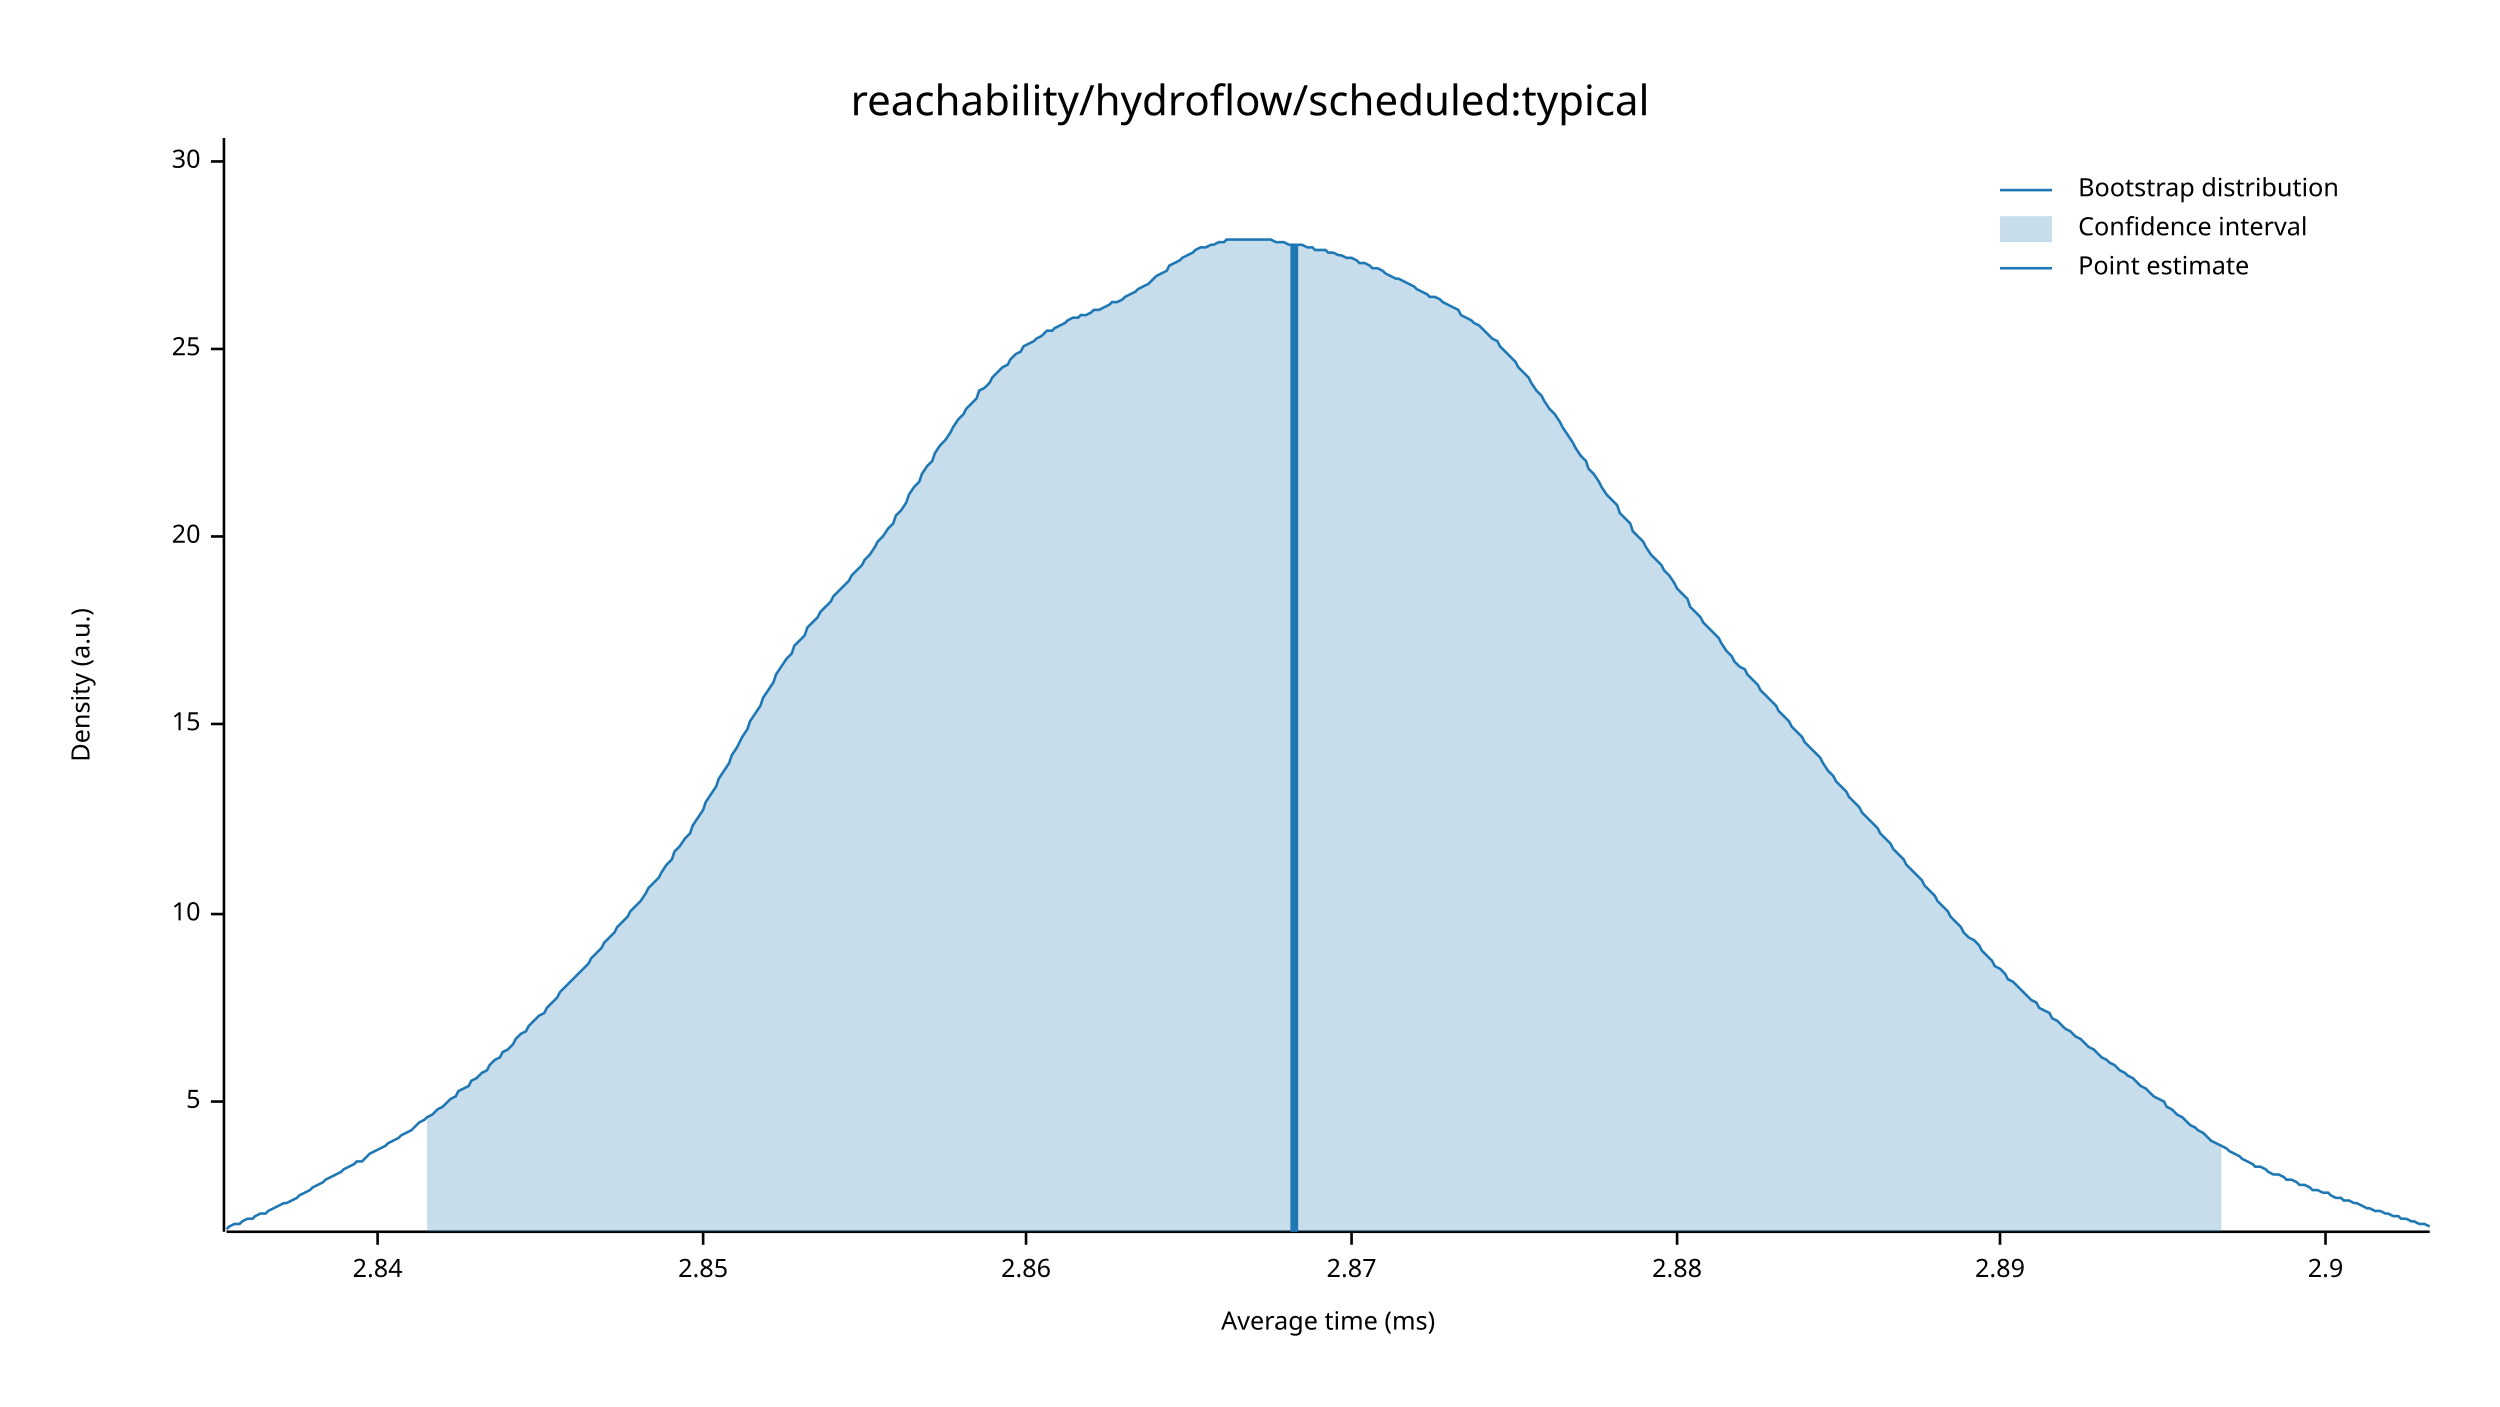
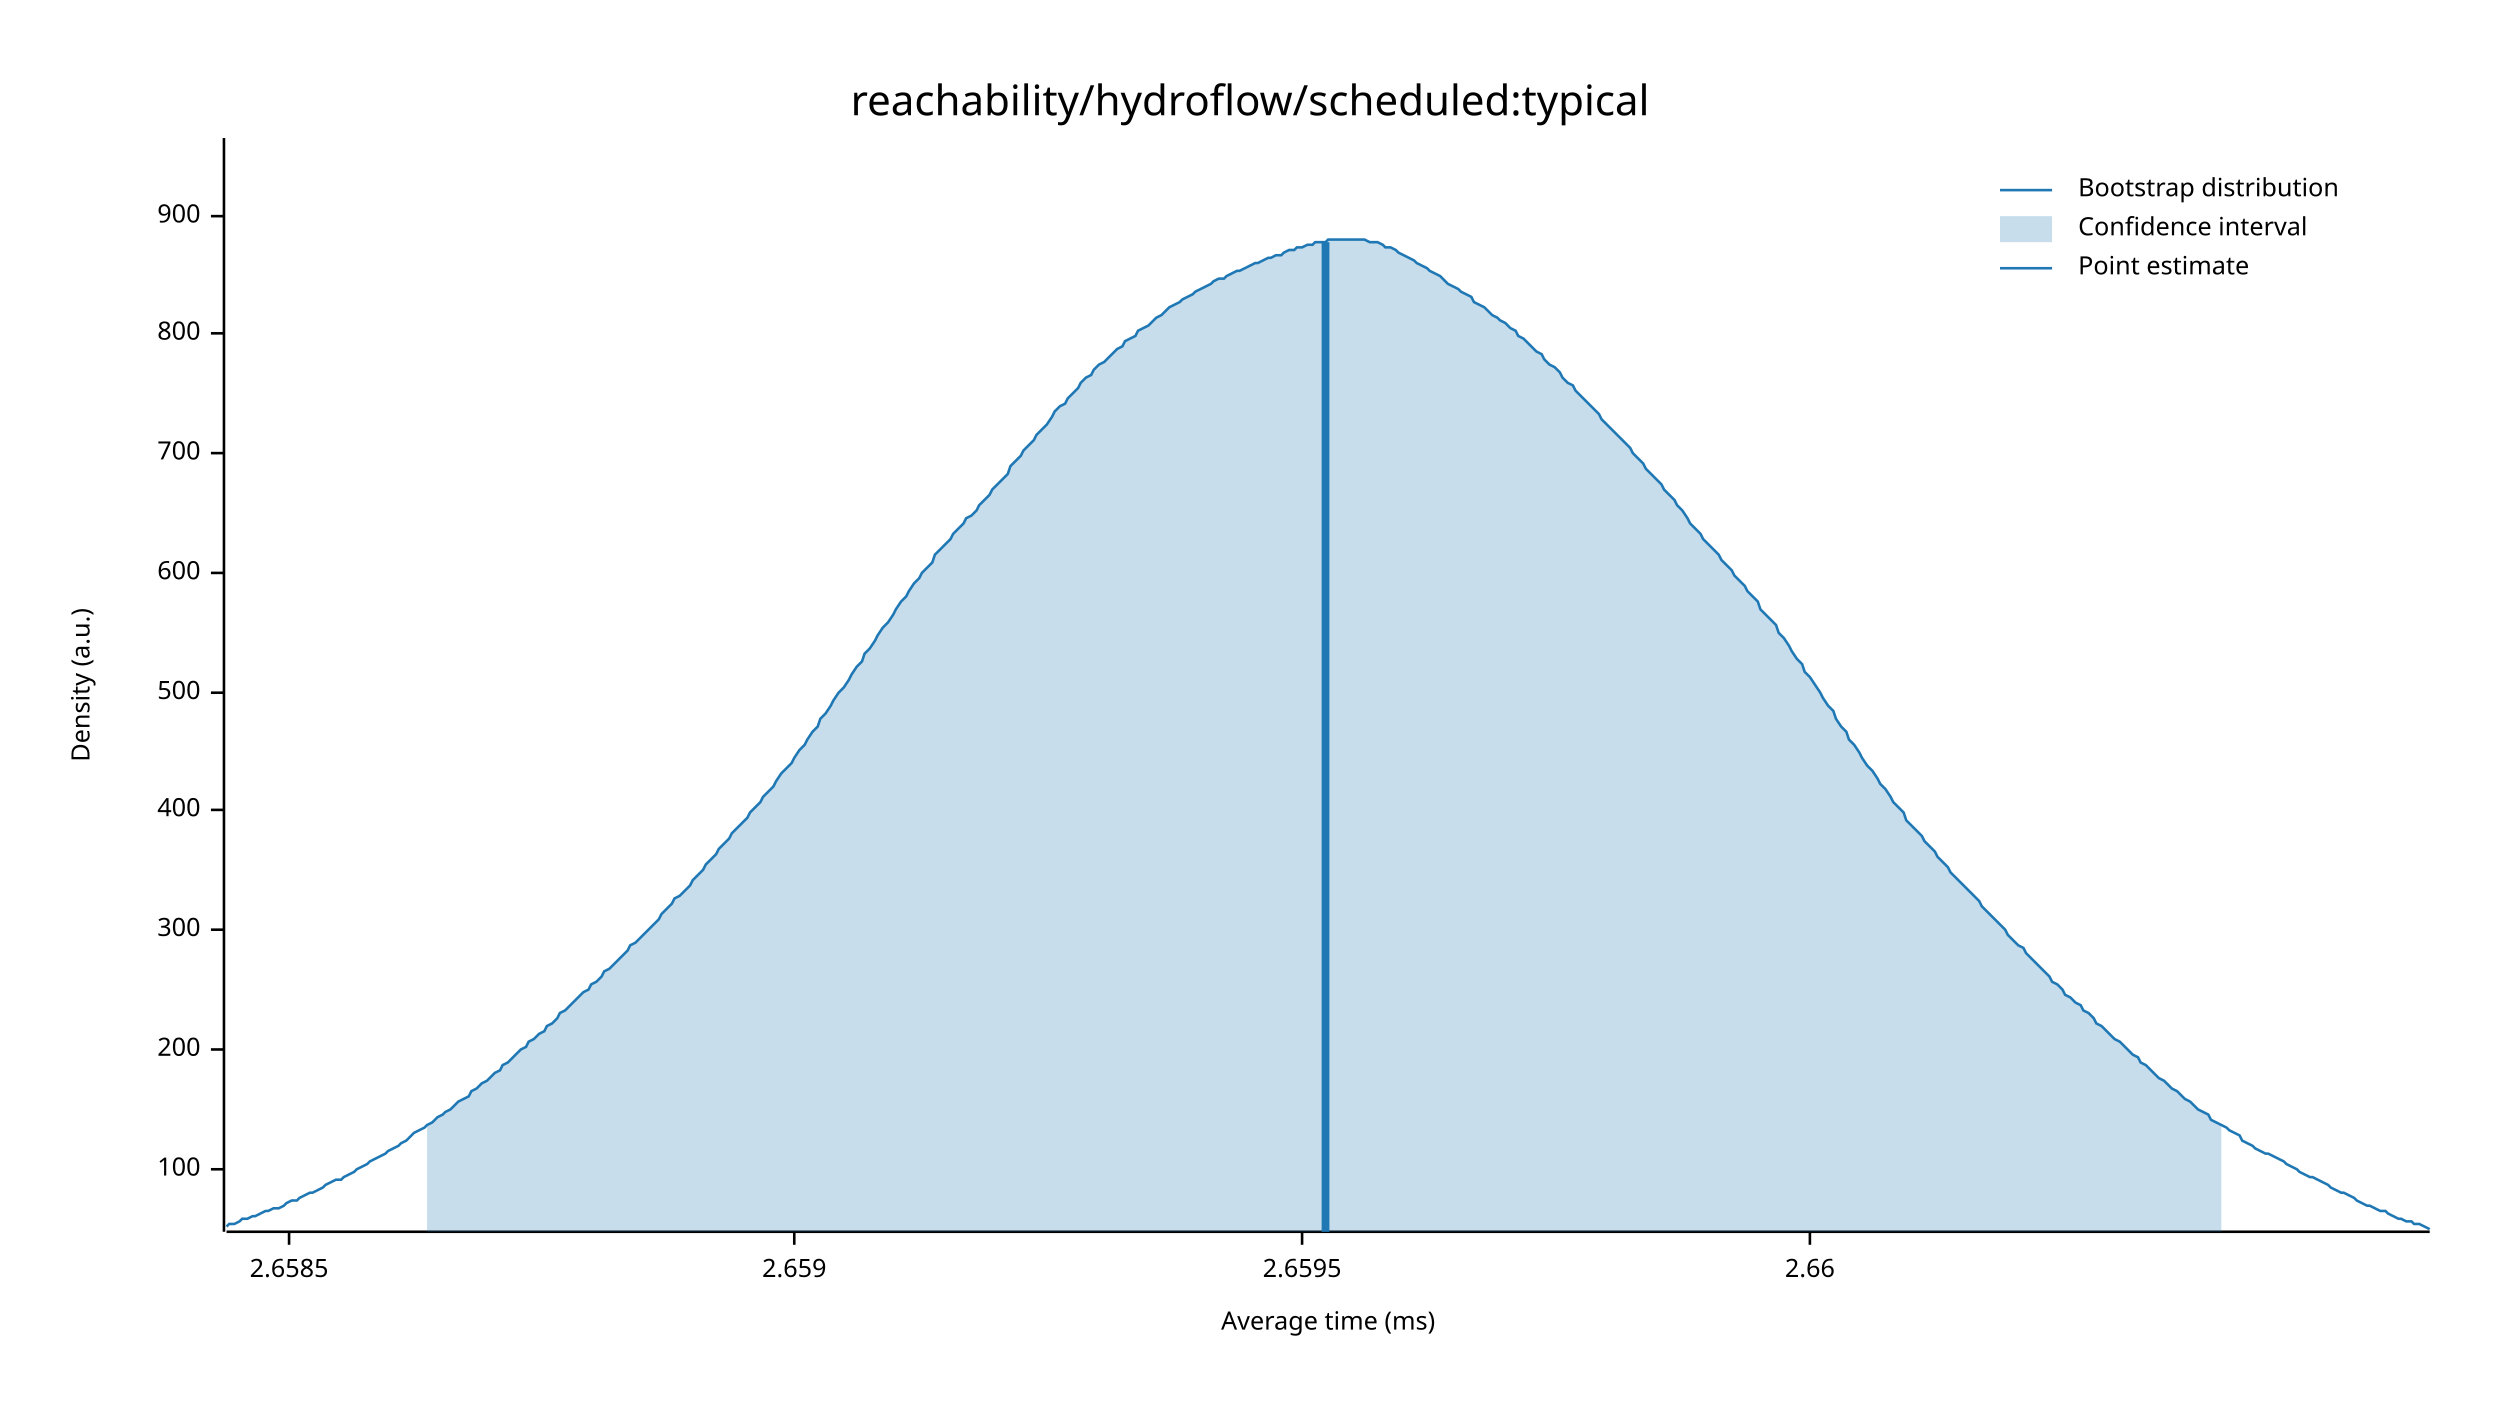
<svg xmlns="http://www.w3.org/2000/svg" width="960" height="540" viewBox="0 0 960 540">
  <text x="480" y="32" dy="0.76em" text-anchor="middle" font-family="sans-serif" font-size="16.129" opacity="1" fill="#000000">
reachability/hydroflow/scheduled:typical
</text>
  <text x="27" y="263" dy="0.76em" text-anchor="middle" font-family="sans-serif" font-size="9.677" opacity="1" fill="#000000" transform="rotate(270, 27, 263)">
Density (a.u.)
</text>
  <text x="510" y="513" dy="-0.5ex" text-anchor="middle" font-family="sans-serif" font-size="9.677" opacity="1" fill="#000000">
Average time (ms)
</text>
  <polyline fill="none" opacity="1" stroke="#000000" stroke-width="1" points="86,53 86,473 " />
-   <text x="77" y="423" dy="0.5ex" text-anchor="end" font-family="sans-serif" font-size="9.677" opacity="1" fill="#000000">
- 5
+   <text x="77" y="449" dy="0.5ex" text-anchor="end" font-family="sans-serif" font-size="9.677" opacity="1" fill="#000000">
+ 100
</text>
-   <polyline fill="none" opacity="1" stroke="#000000" stroke-width="1" points="81,423 86,423 " />
-   <text x="77" y="351" dy="0.5ex" text-anchor="end" font-family="sans-serif" font-size="9.677" opacity="1" fill="#000000">
- 10
+   <polyline fill="none" opacity="1" stroke="#000000" stroke-width="1" points="81,449 86,449 " />
+   <text x="77" y="403" dy="0.5ex" text-anchor="end" font-family="sans-serif" font-size="9.677" opacity="1" fill="#000000">
+ 200
</text>
-   <polyline fill="none" opacity="1" stroke="#000000" stroke-width="1" points="81,351 86,351 " />
-   <text x="77" y="278" dy="0.5ex" text-anchor="end" font-family="sans-serif" font-size="9.677" opacity="1" fill="#000000">
- 15
+   <polyline fill="none" opacity="1" stroke="#000000" stroke-width="1" points="81,403 86,403 " />
+   <text x="77" y="357" dy="0.5ex" text-anchor="end" font-family="sans-serif" font-size="9.677" opacity="1" fill="#000000">
+ 300
</text>
-   <polyline fill="none" opacity="1" stroke="#000000" stroke-width="1" points="81,278 86,278 " />
-   <text x="77" y="206" dy="0.5ex" text-anchor="end" font-family="sans-serif" font-size="9.677" opacity="1" fill="#000000">
- 20
+   <polyline fill="none" opacity="1" stroke="#000000" stroke-width="1" points="81,357 86,357 " />
+   <text x="77" y="311" dy="0.5ex" text-anchor="end" font-family="sans-serif" font-size="9.677" opacity="1" fill="#000000">
+ 400
</text>
-   <polyline fill="none" opacity="1" stroke="#000000" stroke-width="1" points="81,206 86,206 " />
-   <text x="77" y="134" dy="0.5ex" text-anchor="end" font-family="sans-serif" font-size="9.677" opacity="1" fill="#000000">
- 25
+   <polyline fill="none" opacity="1" stroke="#000000" stroke-width="1" points="81,311 86,311 " />
+   <text x="77" y="266" dy="0.5ex" text-anchor="end" font-family="sans-serif" font-size="9.677" opacity="1" fill="#000000">
+ 500
</text>
-   <polyline fill="none" opacity="1" stroke="#000000" stroke-width="1" points="81,134 86,134 " />
-   <text x="77" y="62" dy="0.5ex" text-anchor="end" font-family="sans-serif" font-size="9.677" opacity="1" fill="#000000">
- 30
+   <polyline fill="none" opacity="1" stroke="#000000" stroke-width="1" points="81,266 86,266 " />
+   <text x="77" y="220" dy="0.5ex" text-anchor="end" font-family="sans-serif" font-size="9.677" opacity="1" fill="#000000">
+ 600
</text>
-   <polyline fill="none" opacity="1" stroke="#000000" stroke-width="1" points="81,62 86,62 " />
+   <polyline fill="none" opacity="1" stroke="#000000" stroke-width="1" points="81,220 86,220 " />
+   <text x="77" y="174" dy="0.5ex" text-anchor="end" font-family="sans-serif" font-size="9.677" opacity="1" fill="#000000">
+ 700
+ </text>
+   <polyline fill="none" opacity="1" stroke="#000000" stroke-width="1" points="81,174 86,174 " />
+   <text x="77" y="128" dy="0.5ex" text-anchor="end" font-family="sans-serif" font-size="9.677" opacity="1" fill="#000000">
+ 800
+ </text>
+   <polyline fill="none" opacity="1" stroke="#000000" stroke-width="1" points="81,128 86,128 " />
+   <text x="77" y="83" dy="0.5ex" text-anchor="end" font-family="sans-serif" font-size="9.677" opacity="1" fill="#000000">
+ 900
+ </text>
+   <polyline fill="none" opacity="1" stroke="#000000" stroke-width="1" points="81,83 86,83 " />
  <polyline fill="none" opacity="1" stroke="#000000" stroke-width="1" points="87,473 933,473 " />
-   <text x="145" y="483" dy="0.76em" text-anchor="middle" font-family="sans-serif" font-size="9.677" opacity="1" fill="#000000">
- 2.84
+   <text x="111" y="483" dy="0.76em" text-anchor="middle" font-family="sans-serif" font-size="9.677" opacity="1" fill="#000000">
+ 2.6585
</text>
-   <polyline fill="none" opacity="1" stroke="#000000" stroke-width="1" points="145,473 145,478 " />
-   <text x="270" y="483" dy="0.76em" text-anchor="middle" font-family="sans-serif" font-size="9.677" opacity="1" fill="#000000">
- 2.85
+   <polyline fill="none" opacity="1" stroke="#000000" stroke-width="1" points="111,473 111,478 " />
+   <text x="305" y="483" dy="0.76em" text-anchor="middle" font-family="sans-serif" font-size="9.677" opacity="1" fill="#000000">
+ 2.659
</text>
-   <polyline fill="none" opacity="1" stroke="#000000" stroke-width="1" points="270,473 270,478 " />
-   <text x="394" y="483" dy="0.76em" text-anchor="middle" font-family="sans-serif" font-size="9.677" opacity="1" fill="#000000">
- 2.86
+   <polyline fill="none" opacity="1" stroke="#000000" stroke-width="1" points="305,473 305,478 " />
+   <text x="500" y="483" dy="0.76em" text-anchor="middle" font-family="sans-serif" font-size="9.677" opacity="1" fill="#000000">
+ 2.6595
</text>
-   <polyline fill="none" opacity="1" stroke="#000000" stroke-width="1" points="394,473 394,478 " />
-   <text x="519" y="483" dy="0.76em" text-anchor="middle" font-family="sans-serif" font-size="9.677" opacity="1" fill="#000000">
- 2.87
+   <polyline fill="none" opacity="1" stroke="#000000" stroke-width="1" points="500,473 500,478 " />
+   <text x="695" y="483" dy="0.76em" text-anchor="middle" font-family="sans-serif" font-size="9.677" opacity="1" fill="#000000">
+ 2.66
</text>
-   <polyline fill="none" opacity="1" stroke="#000000" stroke-width="1" points="519,473 519,478 " />
-   <text x="644" y="483" dy="0.76em" text-anchor="middle" font-family="sans-serif" font-size="9.677" opacity="1" fill="#000000">
- 2.88
- </text>
-   <polyline fill="none" opacity="1" stroke="#000000" stroke-width="1" points="644,473 644,478 " />
-   <text x="768" y="483" dy="0.76em" text-anchor="middle" font-family="sans-serif" font-size="9.677" opacity="1" fill="#000000">
- 2.89
- </text>
-   <polyline fill="none" opacity="1" stroke="#000000" stroke-width="1" points="768,473 768,478 " />
-   <text x="893" y="483" dy="0.76em" text-anchor="middle" font-family="sans-serif" font-size="9.677" opacity="1" fill="#000000">
- 2.9
- </text>
-   <polyline fill="none" opacity="1" stroke="#000000" stroke-width="1" points="893,473 893,478 " />
-   <polyline fill="none" opacity="1" stroke="#1F78B4" stroke-width="1" points="87,472 88,471 90,470 92,470 93,469 95,468 97,468 98,467 100,466 102,466 103,465 105,464 107,463 109,462 110,462 112,461 114,460 115,459 117,458 119,457 120,456 122,455 124,454 125,453 127,452 129,451 131,450 132,449 134,448 136,447 137,446 139,446 141,444 142,443 144,442 146,441 148,440 149,439 151,438 153,437 154,436 156,435 158,434 159,433 161,431 163,430 164,429 166,428 168,426 170,425 171,424 173,422 175,421 176,419 178,418 180,417 181,415 183,414 185,412 187,411 188,409 190,407 192,406 193,404 195,403 197,401 198,399 200,397 202,396 203,394 205,392 207,390 209,389 210,387 212,385 214,383 215,381 217,379 219,377 220,376 222,374 224,372 226,370 227,368 229,366 231,364 232,362 234,360 236,358 237,356 239,354 241,352 242,350 244,348 246,346 248,343 249,341 251,339 253,337 254,335 256,332 258,330 259,327 261,325 263,322 265,320 266,317 268,314 270,311 271,308 273,305 275,302 276,299 278,296 280,293 281,290 283,287 285,283 287,280 288,277 290,274 292,271 293,268 295,265 297,262 298,259 300,256 302,253 304,251 305,248 307,246 309,244 310,241 312,239 314,237 315,235 317,233 319,231 320,229 322,227 324,225 326,223 327,221 329,219 331,217 332,215 334,213 336,210 337,208 339,206 341,203 343,201 344,198 346,196 348,193 349,190 351,187 353,185 354,182 356,179 358,177 359,174 361,171 363,169 365,166 366,164 368,161 370,159 371,157 373,155 375,153 376,150 378,149 380,147 381,145 383,143 385,141 387,140 388,138 390,136 392,135 393,133 395,132 397,131 398,130 400,129 402,127 404,127 405,126 407,125 409,124 410,123 412,122 414,122 415,121 417,121 419,120 420,119 422,119 424,118 426,117 427,116 429,116 431,115 432,114 434,113 436,112 437,111 439,110 441,109 443,107 444,106 446,105 448,104 449,102 451,101 453,100 454,99 456,98 458,97 459,96 461,95 463,95 465,94 466,94 468,93 470,93 471,92 473,92 475,92 476,92 478,92 480,92 482,92 483,92 485,92 487,92 488,92 490,93 492,93 493,93 495,94 497,94 498,94 500,94 502,95 504,95 505,96 507,96 509,96 510,97 512,97 514,98 515,98 517,99 519,99 521,100 522,101 524,101 526,102 527,103 529,103 531,104 532,105 534,106 536,107 537,107 539,108 541,109 543,110 544,111 546,112 548,113 549,114 551,114 553,115 554,116 556,117 558,118 560,119 561,121 563,122 565,123 566,124 568,125 570,127 571,128 573,130 575,131 576,133 578,135 580,137 582,139 583,141 585,143 587,145 588,147 590,150 592,152 593,154 595,157 597,159 599,162 600,164 602,167 604,170 605,172 607,175 609,177 610,180 612,182 614,185 615,187 617,190 619,192 621,194 622,197 624,199 626,201 627,204 629,206 631,208 632,210 634,213 636,215 638,217 639,219 641,221 643,224 644,226 646,228 648,230 649,233 651,235 653,237 654,239 656,241 658,243 660,245 661,247 663,250 665,252 666,254 668,256 670,257 671,259 673,261 675,263 676,265 678,267 680,269 682,271 683,273 685,275 687,277 688,279 690,281 692,283 693,285 695,287 697,289 699,291 700,293 702,296 704,298 705,300 707,302 709,304 710,306 712,308 714,310 715,312 717,314 719,316 721,318 722,320 724,322 726,324 727,326 729,328 731,330 732,332 734,334 736,336 738,338 739,340 741,342 743,344 744,346 746,348 748,350 749,352 751,354 753,356 754,358 756,360 758,361 760,363 761,365 763,367 765,369 766,371 768,372 770,374 771,376 773,377 775,379 777,381 778,382 780,384 782,385 783,387 785,388 787,389 788,391 790,392 792,394 793,395 795,396 797,398 799,399 800,400 802,402 804,403 805,404 807,406 809,407 810,408 812,409 814,411 816,412 817,413 819,414 821,416 822,417 824,418 826,420 827,421 829,422 831,423 832,425 834,426 836,428 838,429 839,430 841,432 843,433 844,434 846,435 848,437 849,438 851,439 853,440 855,441 856,442 858,443 860,444 861,445 863,446 865,447 866,448 868,448 870,449 871,450 873,451 875,451 877,452 878,453 880,453 882,454 883,455 885,455 887,456 888,457 890,457 892,458 894,458 895,459 897,460 899,460 900,461 902,461 904,462 905,462 907,463 909,464 910,464 912,465 914,465 916,466 917,466 919,467 921,467 922,468 924,468 926,469 927,469 929,470 931,470 933,471 " />
-   <polygon opacity="0.25" fill="#1F78B4" points="164,429 166,428 168,426 170,425 171,424 173,422 175,421 176,419 178,418 180,417 181,415 183,414 185,412 187,411 188,409 190,407 192,406 193,404 195,403 197,401 198,399 200,397 202,396 203,394 205,392 207,390 209,389 210,387 212,385 214,383 215,381 217,379 219,377 220,376 222,374 224,372 226,370 227,368 229,366 231,364 232,362 234,360 236,358 237,356 239,354 241,352 242,350 244,348 246,346 248,343 249,341 251,339 253,337 254,335 256,332 258,330 259,327 261,325 263,322 265,320 266,317 268,314 270,311 271,308 273,305 275,302 276,299 278,296 280,293 281,290 283,287 285,283 287,280 288,277 290,274 292,271 293,268 295,265 297,262 298,259 300,256 302,253 304,251 305,248 307,246 309,244 310,241 312,239 314,237 315,235 317,233 319,231 320,229 322,227 324,225 326,223 327,221 329,219 331,217 332,215 334,213 336,210 337,208 339,206 341,203 343,201 344,198 346,196 348,193 349,190 351,187 353,185 354,182 356,179 358,177 359,174 361,171 363,169 365,166 366,164 368,161 370,159 371,157 373,155 375,153 376,150 378,149 380,147 381,145 383,143 385,141 387,140 388,138 390,136 392,135 393,133 395,132 397,131 398,130 400,129 402,127 404,127 405,126 407,125 409,124 410,123 412,122 414,122 415,121 417,121 419,120 420,119 422,119 424,118 426,117 427,116 429,116 431,115 432,114 434,113 436,112 437,111 439,110 441,109 443,107 444,106 446,105 448,104 449,102 451,101 453,100 454,99 456,98 458,97 459,96 461,95 463,95 465,94 466,94 468,93 470,93 471,92 473,92 475,92 476,92 478,92 480,92 482,92 483,92 485,92 487,92 488,92 490,93 492,93 493,93 495,94 497,94 498,94 500,94 502,95 504,95 505,96 507,96 509,96 510,97 512,97 514,98 515,98 517,99 519,99 521,100 522,101 524,101 526,102 527,103 529,103 531,104 532,105 534,106 536,107 537,107 539,108 541,109 543,110 544,111 546,112 548,113 549,114 551,114 553,115 554,116 556,117 558,118 560,119 561,121 563,122 565,123 566,124 568,125 570,127 571,128 573,130 575,131 576,133 578,135 580,137 582,139 583,141 585,143 587,145 588,147 590,150 592,152 593,154 595,157 597,159 599,162 600,164 602,167 604,170 605,172 607,175 609,177 610,180 612,182 614,185 615,187 617,190 619,192 621,194 622,197 624,199 626,201 627,204 629,206 631,208 632,210 634,213 636,215 638,217 639,219 641,221 643,224 644,226 646,228 648,230 649,233 651,235 653,237 654,239 656,241 658,243 660,245 661,247 663,250 665,252 666,254 668,256 670,257 671,259 673,261 675,263 676,265 678,267 680,269 682,271 683,273 685,275 687,277 688,279 690,281 692,283 693,285 695,287 697,289 699,291 700,293 702,296 704,298 705,300 707,302 709,304 710,306 712,308 714,310 715,312 717,314 719,316 721,318 722,320 724,322 726,324 727,326 729,328 731,330 732,332 734,334 736,336 738,338 739,340 741,342 743,344 744,346 746,348 748,350 749,352 751,354 753,356 754,358 756,360 758,361 760,363 761,365 763,367 765,369 766,371 768,372 770,374 771,376 773,377 775,379 777,381 778,382 780,384 782,385 783,387 785,388 787,389 788,391 790,392 792,394 793,395 795,396 797,398 799,399 800,400 802,402 804,403 805,404 807,406 809,407 810,408 812,409 814,411 816,412 817,413 819,414 821,416 822,417 824,418 826,420 827,421 829,422 831,423 832,425 834,426 836,428 838,429 839,430 841,432 843,433 844,434 846,435 848,437 849,438 851,439 853,440 853,473 164,473 " />
-   <polyline fill="none" opacity="1" stroke="#1F78B4" stroke-width="3" points="497,473 497,94 " />
+   <polyline fill="none" opacity="1" stroke="#000000" stroke-width="1" points="695,473 695,478 " />
+   <polyline fill="none" opacity="1" stroke="#1F78B4" stroke-width="1" points="87,471 88,470 90,470 92,469 93,468 95,468 97,467 98,467 100,466 102,465 103,465 105,464 107,464 109,463 110,462 112,461 114,461 115,460 117,459 119,458 120,458 122,457 124,456 125,455 127,454 129,453 131,453 132,452 134,451 136,450 137,449 139,448 141,447 142,446 144,445 146,444 148,443 149,442 151,441 153,440 154,439 156,438 158,436 159,435 161,434 163,433 164,432 166,431 168,429 170,428 171,427 173,426 175,424 176,423 178,422 180,421 181,419 183,418 185,416 187,415 188,414 190,412 192,411 193,409 195,408 197,406 198,405 200,403 202,402 203,400 205,399 207,397 209,396 210,394 212,393 214,391 215,389 217,388 219,386 220,385 222,383 224,381 226,380 227,378 229,377 231,375 232,373 234,372 236,370 237,369 239,367 241,365 242,363 244,362 246,360 248,358 249,357 251,355 253,353 254,351 256,349 258,347 259,345 261,344 263,342 265,340 266,338 268,336 270,334 271,332 273,330 275,328 276,326 278,324 280,322 281,320 283,318 285,316 287,314 288,312 290,310 292,308 293,306 295,304 297,302 298,300 300,297 302,295 304,293 305,291 307,288 309,286 310,284 312,281 314,279 315,276 317,274 319,271 320,269 322,266 324,264 326,261 327,259 329,256 331,254 332,251 334,249 336,246 337,244 339,241 341,239 343,236 344,234 346,231 348,229 349,227 351,224 353,222 354,220 356,218 358,216 359,213 361,211 363,209 365,207 366,205 368,203 370,201 371,199 373,198 375,196 376,194 378,192 380,190 381,188 383,186 385,184 387,182 388,179 390,177 392,175 393,173 395,171 397,169 398,167 400,165 402,163 404,160 405,158 407,156 409,155 410,153 412,151 414,149 415,147 417,145 419,144 420,142 422,140 424,139 426,137 427,136 429,134 431,133 432,131 434,130 436,129 437,127 439,126 441,125 443,123 444,122 446,121 448,119 449,118 451,117 453,116 454,115 456,114 458,113 459,112 461,111 463,110 465,109 466,108 468,107 470,107 471,106 473,105 475,104 476,104 478,103 480,102 482,101 483,101 485,100 487,99 488,99 490,98 492,98 493,97 495,96 497,96 498,95 500,95 502,94 504,94 505,93 507,93 509,93 510,92 512,92 514,92 515,92 517,92 519,92 521,92 522,92 524,92 526,93 527,93 529,93 531,94 532,95 534,95 536,96 537,97 539,98 541,99 543,100 544,101 546,102 548,103 549,104 551,105 553,106 554,107 556,109 558,110 560,111 561,112 563,113 565,114 566,116 568,117 570,118 571,119 573,121 575,122 576,123 578,124 580,126 582,127 583,129 585,130 587,132 588,133 590,135 592,136 593,138 595,140 597,141 599,143 600,145 602,147 604,148 605,150 607,152 609,154 610,155 612,157 614,159 615,161 617,163 619,165 621,167 622,168 624,170 626,172 627,174 629,176 631,178 632,180 634,182 636,184 638,186 639,188 641,190 643,192 644,194 646,196 648,199 649,201 651,203 653,205 654,207 656,209 658,211 660,213 661,215 663,217 665,219 666,221 668,223 670,225 671,227 673,229 675,231 676,234 678,236 680,238 682,240 683,243 685,245 687,248 688,250 690,253 692,255 693,258 695,260 697,263 699,266 700,268 702,271 704,273 705,276 707,279 709,281 710,284 712,286 714,289 715,291 717,294 719,296 721,299 722,301 724,303 726,306 727,308 729,310 731,312 732,315 734,317 736,319 738,321 739,323 741,325 743,327 744,329 746,331 748,333 749,335 751,337 753,339 754,340 756,342 758,344 760,346 761,348 763,350 765,352 766,353 768,355 770,357 771,359 773,361 775,363 777,364 778,366 780,368 782,370 783,371 785,373 787,375 788,377 790,378 792,380 793,382 795,383 797,385 799,386 800,388 802,389 804,391 805,393 807,394 809,396 810,397 812,399 814,400 816,402 817,403 819,405 821,406 822,408 824,409 826,411 827,412 829,414 831,415 832,416 834,418 836,419 838,421 839,422 841,423 843,425 844,426 846,427 848,428 849,430 851,431 853,432 855,433 856,434 858,435 860,436 861,438 863,439 865,440 866,441 868,442 870,443 871,443 873,444 875,445 877,446 878,447 880,448 882,449 883,450 885,451 887,452 888,452 890,453 892,454 894,455 895,456 897,457 899,458 900,458 902,459 904,460 905,461 907,462 909,463 910,463 912,464 914,465 916,465 917,466 919,467 921,468 922,468 924,469 926,469 927,470 929,470 931,471 933,472 " />
+   <polygon opacity="0.25" fill="#1F78B4" points="164,432 166,431 168,429 170,428 171,427 173,426 175,424 176,423 178,422 180,421 181,419 183,418 185,416 187,415 188,414 190,412 192,411 193,409 195,408 197,406 198,405 200,403 202,402 203,400 205,399 207,397 209,396 210,394 212,393 214,391 215,389 217,388 219,386 220,385 222,383 224,381 226,380 227,378 229,377 231,375 232,373 234,372 236,370 237,369 239,367 241,365 242,363 244,362 246,360 248,358 249,357 251,355 253,353 254,351 256,349 258,347 259,345 261,344 263,342 265,340 266,338 268,336 270,334 271,332 273,330 275,328 276,326 278,324 280,322 281,320 283,318 285,316 287,314 288,312 290,310 292,308 293,306 295,304 297,302 298,300 300,297 302,295 304,293 305,291 307,288 309,286 310,284 312,281 314,279 315,276 317,274 319,271 320,269 322,266 324,264 326,261 327,259 329,256 331,254 332,251 334,249 336,246 337,244 339,241 341,239 343,236 344,234 346,231 348,229 349,227 351,224 353,222 354,220 356,218 358,216 359,213 361,211 363,209 365,207 366,205 368,203 370,201 371,199 373,198 375,196 376,194 378,192 380,190 381,188 383,186 385,184 387,182 388,179 390,177 392,175 393,173 395,171 397,169 398,167 400,165 402,163 404,160 405,158 407,156 409,155 410,153 412,151 414,149 415,147 417,145 419,144 420,142 422,140 424,139 426,137 427,136 429,134 431,133 432,131 434,130 436,129 437,127 439,126 441,125 443,123 444,122 446,121 448,119 449,118 451,117 453,116 454,115 456,114 458,113 459,112 461,111 463,110 465,109 466,108 468,107 470,107 471,106 473,105 475,104 476,104 478,103 480,102 482,101 483,101 485,100 487,99 488,99 490,98 492,98 493,97 495,96 497,96 498,95 500,95 502,94 504,94 505,93 507,93 509,93 510,92 512,92 514,92 515,92 517,92 519,92 521,92 522,92 524,92 526,93 527,93 529,93 531,94 532,95 534,95 536,96 537,97 539,98 541,99 543,100 544,101 546,102 548,103 549,104 551,105 553,106 554,107 556,109 558,110 560,111 561,112 563,113 565,114 566,116 568,117 570,118 571,119 573,121 575,122 576,123 578,124 580,126 582,127 583,129 585,130 587,132 588,133 590,135 592,136 593,138 595,140 597,141 599,143 600,145 602,147 604,148 605,150 607,152 609,154 610,155 612,157 614,159 615,161 617,163 619,165 621,167 622,168 624,170 626,172 627,174 629,176 631,178 632,180 634,182 636,184 638,186 639,188 641,190 643,192 644,194 646,196 648,199 649,201 651,203 653,205 654,207 656,209 658,211 660,213 661,215 663,217 665,219 666,221 668,223 670,225 671,227 673,229 675,231 676,234 678,236 680,238 682,240 683,243 685,245 687,248 688,250 690,253 692,255 693,258 695,260 697,263 699,266 700,268 702,271 704,273 705,276 707,279 709,281 710,284 712,286 714,289 715,291 717,294 719,296 721,299 722,301 724,303 726,306 727,308 729,310 731,312 732,315 734,317 736,319 738,321 739,323 741,325 743,327 744,329 746,331 748,333 749,335 751,337 753,339 754,340 756,342 758,344 760,346 761,348 763,350 765,352 766,353 768,355 770,357 771,359 773,361 775,363 777,364 778,366 780,368 782,370 783,371 785,373 787,375 788,377 790,378 792,380 793,382 795,383 797,385 799,386 800,388 802,389 804,391 805,393 807,394 809,396 810,397 812,399 814,400 816,402 817,403 819,405 821,406 822,408 824,409 826,411 827,412 829,414 831,415 832,416 834,418 836,419 838,421 839,422 841,423 843,425 844,426 846,427 848,428 849,430 851,431 853,432 853,473 164,473 " />
+   <polyline fill="none" opacity="1" stroke="#1F78B4" stroke-width="3" points="509,473 509,93 " />
  <text x="798" y="68" dy="0.76em" text-anchor="start" font-family="sans-serif" font-size="9.677" opacity="1" fill="#000000">
Bootstrap distribution
</text>
  <text x="798" y="83" dy="0.76em" text-anchor="start" font-family="sans-serif" font-size="9.677" opacity="1" fill="#000000">
Confidence interval
</text>
  <text x="798" y="98" dy="0.76em" text-anchor="start" font-family="sans-serif" font-size="9.677" opacity="1" fill="#000000">
Point estimate
</text>
  <polyline fill="none" opacity="1" stroke="#1F78B4" stroke-width="1" points="768,73 788,73 " />
  <rect x="768" y="83" width="20" height="10" opacity="0.25" fill="#1F78B4" stroke="none" />
  <polyline fill="none" opacity="1" stroke="#1F78B4" stroke-width="1" points="768,103 788,103 " />
</svg>
